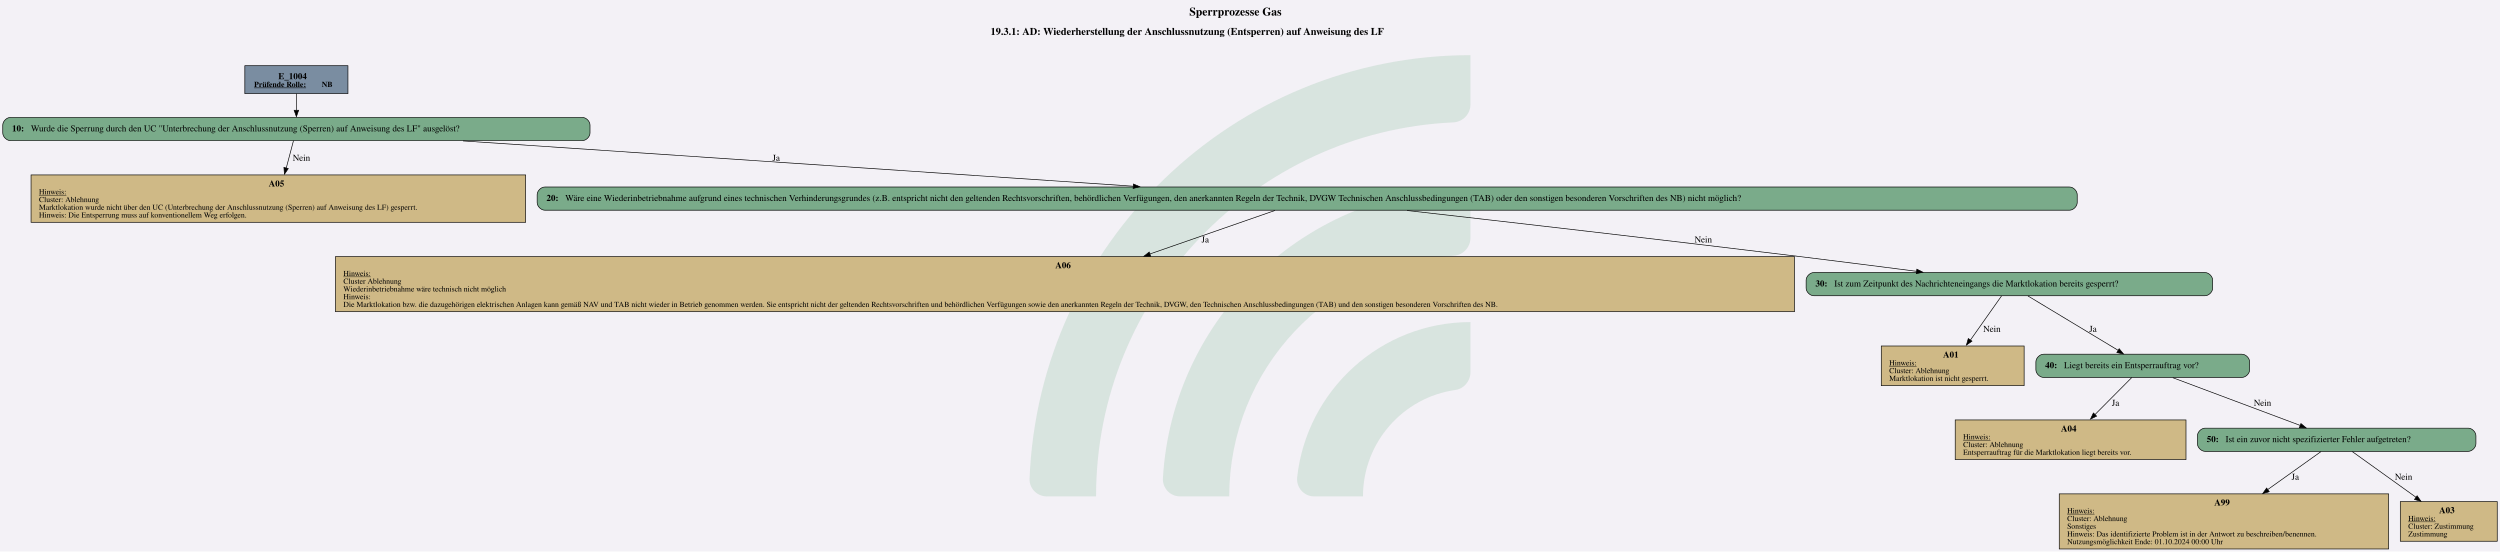
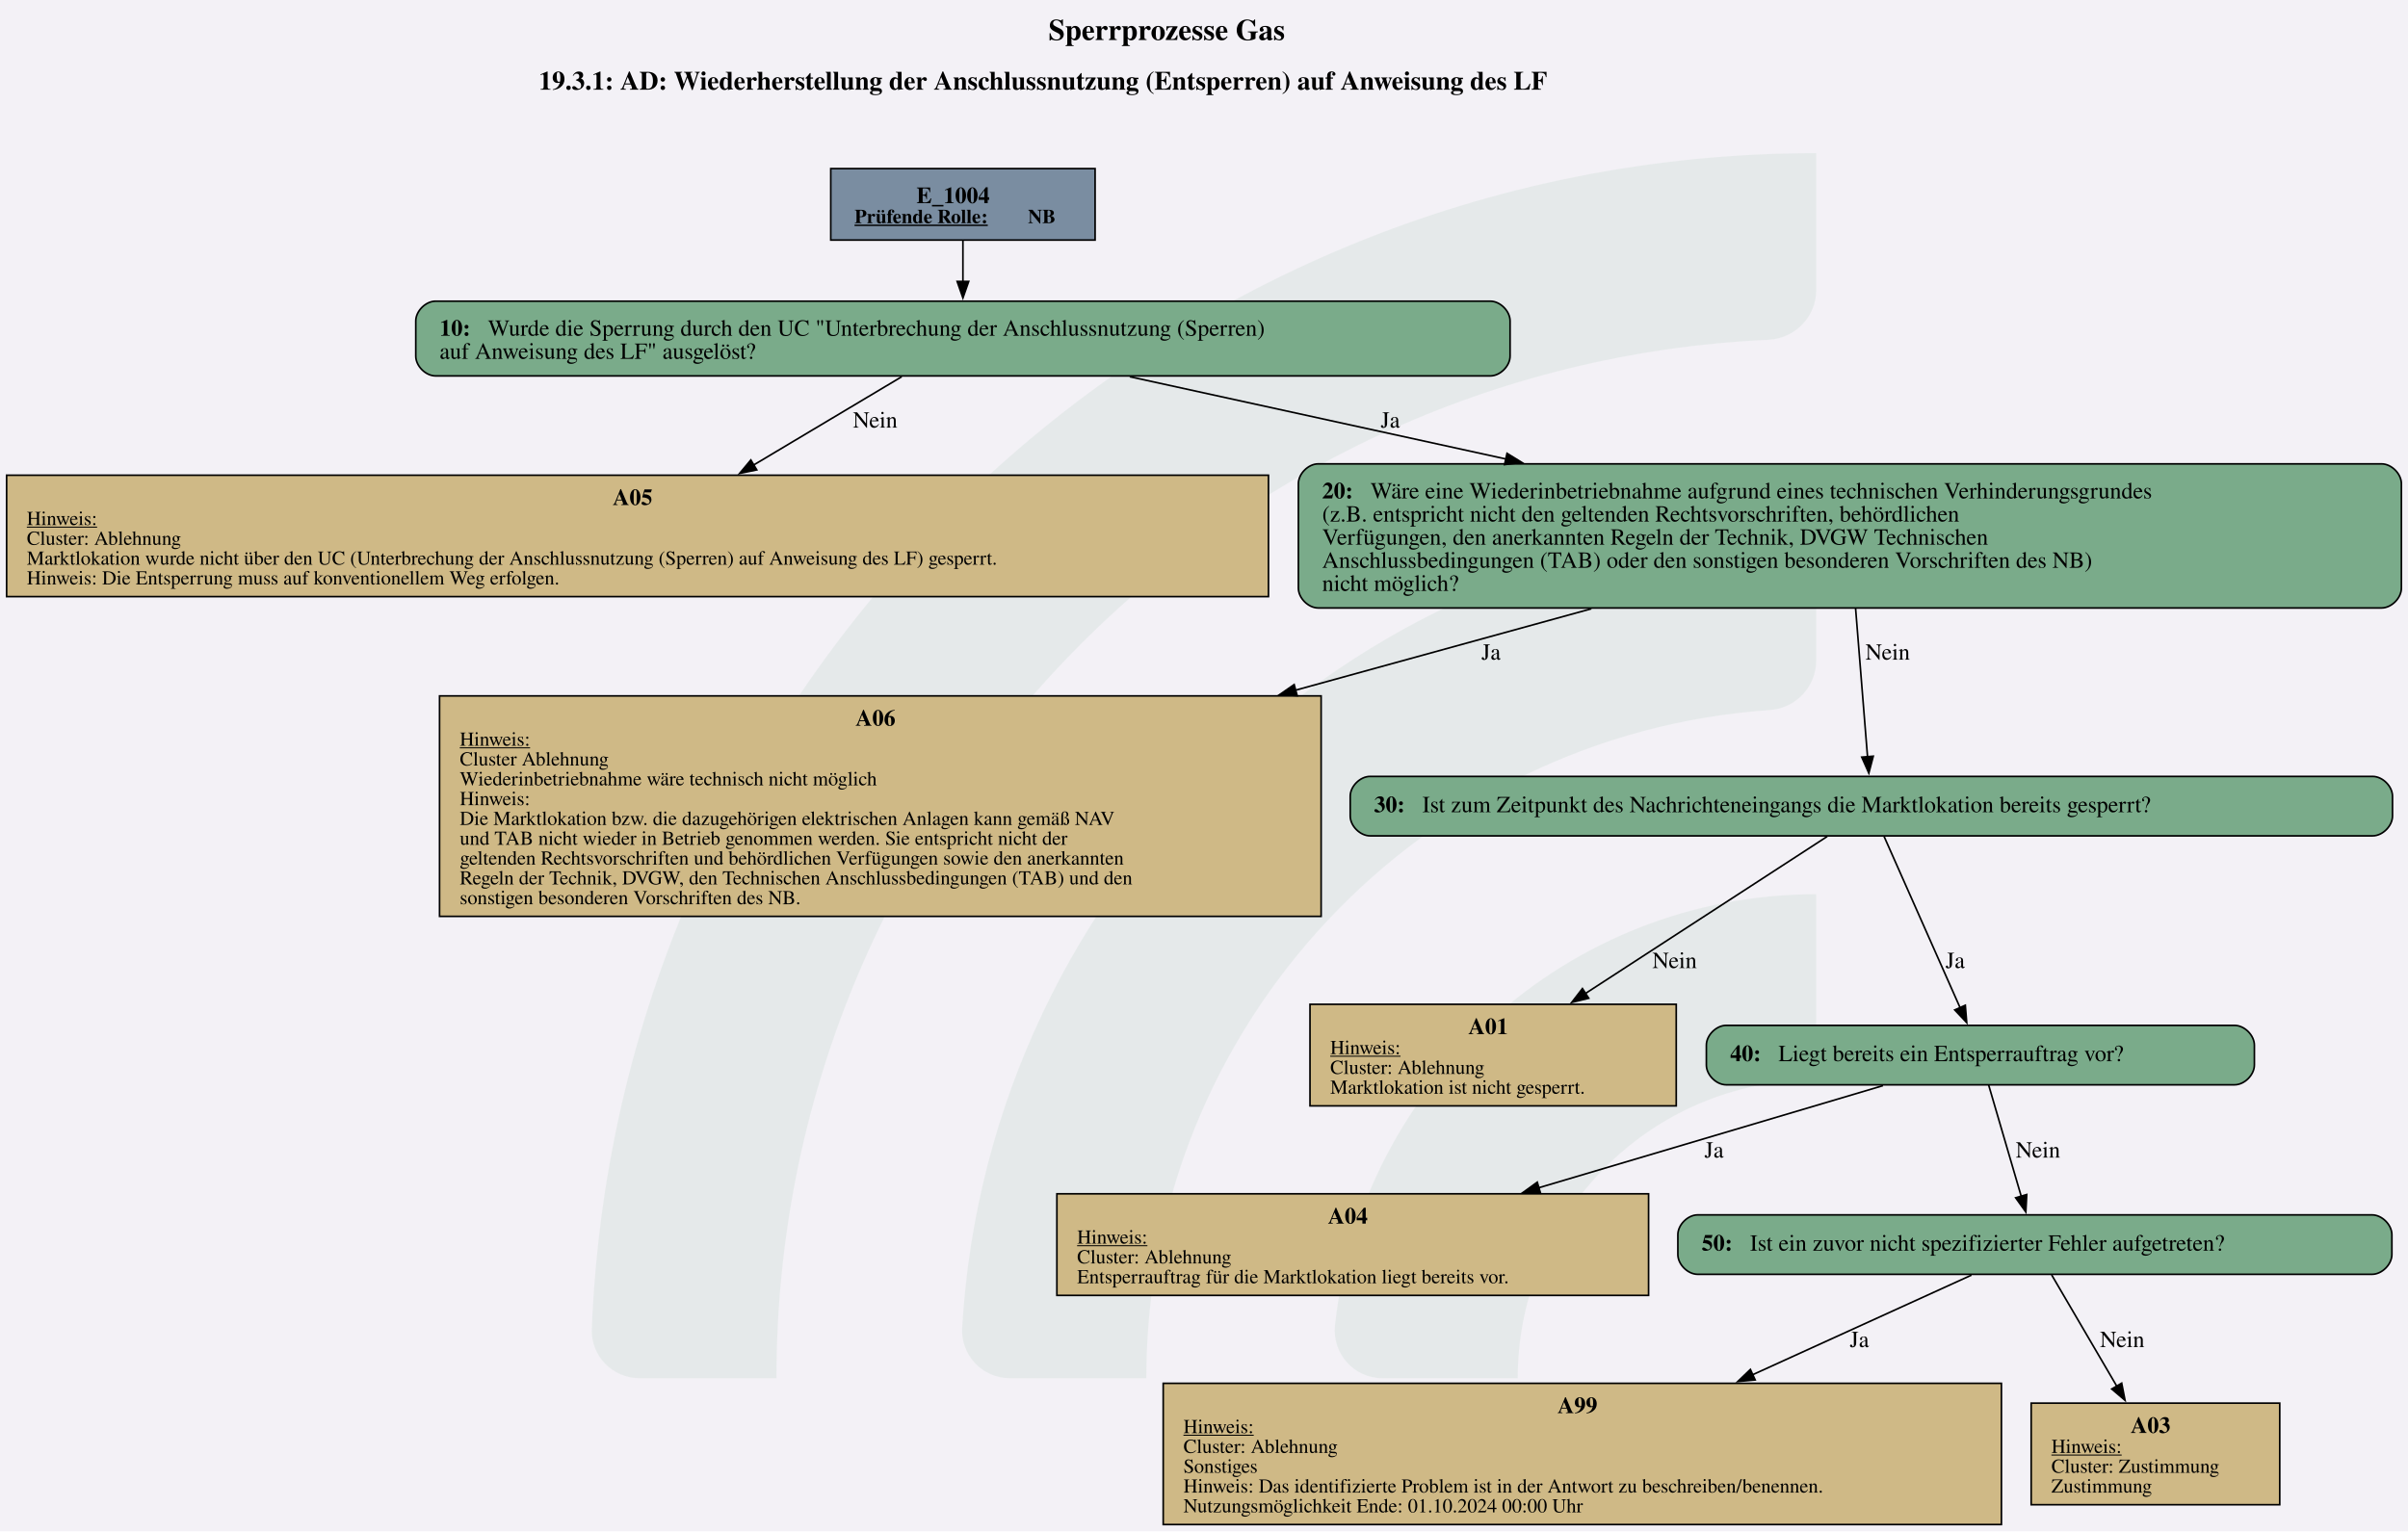
- <svg xmlns="http://www.w3.org/2000/svg" version="1.1" width="5173.333px" viewBox="0 0 5173.333 1141.333" height="1141.333px">
+ <svg xmlns="http://www.w3.org/2000/svg" version="1.1" width="1920.0px" viewBox="0 0 1920.0 1221.333" height="1221.333px">
  <g>
-     <svg version="1.1" width="5173.333px" viewBox="0 0 5173.333 1141.333" height="1141.333px">
-       <polygon fill="#f3f1f6" points="0,0 5173.333,0 5173.333,1141.333 0,1141.333" />
+     <svg version="1.1" width="1920.0px" viewBox="0 0 1920.0 1221.333" height="1221.333px">
+       <polygon fill="#f3f1f6" points="0,0 1920.0,0 1920.0,1221.333 0,1221.333" />
      <g>
-         <g transform="translate(2130.472, 114.1333) scale(1 1) translate(0, 0) scale(5.161812 5.161812) ">
+         <g transform="translate(471.829, 122.1333) scale(1 1) translate(0, 0) scale(5.523621 5.523621) ">
          <defs id="defs2">
            <clipPath clipPathUnits="userSpaceOnUse" id="clipPath23">
              <path d="M 0,568.156 H 579.236 V 0 H 0 Z" id="path21" />
            </clipPath>
          </defs>
          <g id="layer1" transform="translate(-16.54194,-55.30527)">
            <g id="g19" clip-path="url(#clipPath23)" transform="matrix(0.3527778,0,0,-0.3527778,0.01017023,243.7368)" style="opacity:0.2">
              <g id="g25" transform="translate(122.444,32.7195)">
-                 <path d="m 0,0 h -56.104 c -11,0 -19.898,9.123 -19.463,20.115 10.594,267.191 231.277,481.302 501.029,481.302 v -56.02 c 0,-10.98 -8.688,-19.892 -19.658,-20.393 C 180.29,414.697 0,228.005 0,0" style="fill:#6ead83;fill-opacity:1;fill-rule:nonzero;stroke:none" id="path27" />
+                 <path d="m 0,0 h -56.104 c -11,0 -19.898,9.123 -19.463,20.115 10.594,267.191 231.277,481.302 501.029,481.302 v -56.02 c 0,-10.98 -8.688,-19.892 -19.658,-20.393 C 180.29,414.697 0,228.005 0,0" style="fill:#6ead83;fill-opacity:0.5;fill-rule:nonzero;stroke:none" id="path27" />
              </g>
              <g id="g29" transform="translate(273.7828,32.7195)">
-                 <path d="m 0,0 h -55.926 c -11.228,0 -20.091,9.482 -19.435,20.69 10.744,183.439 163.389,329.388 349.485,329.388 v -56.263 c 0,-10.709 -8.273,-19.617 -18.957,-20.35 C 112.819,263.696 0,144.774 0,0" style="fill:#6ead83;fill-opacity:1;fill-rule:nonzero;stroke:none" id="path31" />
+                 <path d="m 0,0 h -55.926 c -11.228,0 -20.091,9.482 -19.435,20.69 10.744,183.439 163.389,329.388 349.485,329.388 v -56.263 c 0,-10.709 -8.273,-19.617 -18.957,-20.35 C 112.819,263.696 0,144.774 0,0" style="fill:#6ead83;fill-opacity:0.5;fill-rule:nonzero;stroke:none" id="path31" />
              </g>
              <g id="g33" transform="translate(425.7667,32.7195)">
-                 <path d="m 0,0 h -55.445 c -11.653,0 -20.604,10.17 -19.334,21.753 10.866,99.032 95.031,176.341 196.919,176.341 v -57.011 c 0,-10.046 -7.283,-18.755 -17.229,-20.165 C 45.688,112.522 0,61.497 0,0" style="fill:#6ead83;fill-opacity:1;fill-rule:nonzero;stroke:none" id="path35" />
+                 <path d="m 0,0 h -55.445 c -11.653,0 -20.604,10.17 -19.334,21.753 10.866,99.032 95.031,176.341 196.919,176.341 v -57.011 c 0,-10.046 -7.283,-18.755 -17.229,-20.165 C 45.688,112.522 0,61.497 0,0" style="fill:#6ead83;fill-opacity:0.5;fill-rule:nonzero;stroke:none" id="path35" />
              </g>
            </g>
          </g>
        </g>
-         <svg width="3880pt" height="856pt" viewBox="0.00 0.00 3880.01 856.13">
-           <g id="graph0" class="graph" transform="scale(1 1) rotate(0) translate(4 852.13)">
-             <text text-anchor="start" x="1841.88" y="-828.03" font-family="Times,serif" font-weight="bold" font-size="18.00">Sperrprozesse Gas</text>
-             <text text-anchor="start" x="1533.26" y="-797.93" font-family="Times,serif" font-weight="bold" font-size="16.00">19.3.1: AD: Wiederherstellung der Anschlussnutzung (Entsperren) auf Anweisung des LF</text>
+         <svg width="1440pt" height="916pt" viewBox="0.00 0.00 1440.00 915.79">
+           <g id="graph0" class="graph" transform="scale(0.987729 0.987729) rotate(0) translate(4 923.17)">
+             <text text-anchor="start" x="630.82" y="-899.07" font-family="Times,serif" font-weight="bold" font-size="18.00">Sperrprozesse Gas</text>
+             <text text-anchor="start" x="322.2" y="-868.97" font-family="Times,serif" font-weight="bold" font-size="16.00">19.3.1: AD: Wiederherstellung der Anschlussnutzung (Entsperren) auf Anweisung des LF</text>
            <g id="node1" class="node">
-               <polygon fill="#7a8da1" stroke="black" points="535.8,-750.13 375.75,-750.13 375.75,-706.85 535.8,-706.85 535.8,-750.13" />
-               <text text-anchor="start" x="427.65" y="-729.19" font-family="Times,serif" font-weight="bold" font-size="14.00">E_1004</text>
-               <text text-anchor="start" x="390.15" y="-717.09" font-family="Times,serif" font-weight="bold" text-decoration="underline" font-size="12.00">Prüfende Rolle:</text>
-               <text text-anchor="start" x="495.15" y="-717.09" font-family="Times,serif" font-weight="bold" font-size="12.00"> NB</text>
+               <polygon fill="#7a8da1" stroke="black" points="659.01,-821.17 498.97,-821.17 498.97,-777.89 659.01,-777.89 659.01,-821.17" />
+               <text text-anchor="start" x="550.87" y="-800.23" font-family="Times,serif" font-weight="bold" font-size="14.00">E_1004</text>
+               <text text-anchor="start" x="513.37" y="-788.13" font-family="Times,serif" font-weight="bold" text-decoration="underline" font-size="12.00">Prüfende Rolle:</text>
+               <text text-anchor="start" x="618.37" y="-788.13" font-family="Times,serif" font-weight="bold" font-size="12.00"> NB</text>
            </g>
            <g id="node2" class="node">
-               <path fill="#7aab8a" stroke="black" d="M899.55,-669.85C899.55,-669.85 12,-669.85 12,-669.85 6,-669.85 0,-663.85 0,-657.85 0,-657.85 0,-645.85 0,-645.85 0,-639.85 6,-633.85 12,-633.85 12,-633.85 899.55,-633.85 899.55,-633.85 905.55,-633.85 911.55,-639.85 911.55,-645.85 911.55,-645.85 911.55,-657.85 911.55,-657.85 911.55,-663.85 905.55,-669.85 899.55,-669.85" />
-               <text text-anchor="start" x="14.4" y="-648.18" font-family="Times,serif" font-weight="bold" font-size="14.00">10: </text>
-               <text text-anchor="start" x="43.65" y="-648.18" font-family="Times,serif" font-size="14.00">Wurde die Sperrung durch den UC "Unterbrechung der Anschlussnutzung (Sperren) auf Anweisung des LF" ausgelöst?</text>
+               <path fill="#7aab8a" stroke="black" d="M898.26,-740.89C898.26,-740.89 259.72,-740.89 259.72,-740.89 253.72,-740.89 247.72,-734.89 247.72,-728.89 247.72,-728.89 247.72,-707.61 247.72,-707.61 247.72,-701.61 253.72,-695.61 259.72,-695.61 259.72,-695.61 898.26,-695.61 898.26,-695.61 904.26,-695.61 910.26,-701.61 910.26,-707.61 910.26,-707.61 910.26,-728.89 910.26,-728.89 910.26,-734.89 904.26,-740.89 898.26,-740.89" />
+               <text text-anchor="start" x="262.12" y="-719.95" font-family="Times,serif" font-weight="bold" font-size="14.00">10: </text>
+               <text text-anchor="start" x="291.37" y="-719.95" font-family="Times,serif" font-size="14.00">Wurde die Sperrung durch den UC "Unterbrechung der Anschlussnutzung (Sperren)</text>
+               <text text-anchor="start" x="262.12" y="-705.95" font-family="Times,serif" font-size="14.00">auf Anweisung des LF" ausgelöst?</text>
            </g>
            <g id="edge1" class="edge">
-               <path fill="none" stroke="black" d="M455.78,-706.7C455.78,-698.66 455.78,-689.34 455.78,-680.74" />
-               <polygon fill="black" stroke="black" points="459.28,-681.01 455.78,-671.01 452.28,-681.01 459.28,-681.01" />
+               <path fill="none" stroke="black" d="M578.99,-777.7C578.99,-770 578.99,-761.08 578.99,-752.55" />
+               <polygon fill="black" stroke="black" points="582.49,-752.84 578.99,-742.84 575.49,-752.84 582.49,-752.84" />
            </g>
            <g id="node3" class="node">
-               <polygon fill="#cfb986" stroke="black" points="811.64,-580.6 43.91,-580.6 43.91,-507.08 811.64,-507.08 811.64,-580.6" />
-               <text text-anchor="start" x="412.78" y="-562.54" font-family="Times,serif" font-weight="bold" font-size="14.00">A05</text>
-               <text text-anchor="start" x="56.15" y="-550.44" font-family="Times,serif" text-decoration="underline" font-size="12.00">Hinweis:</text>
-               <text text-anchor="start" x="56.15" y="-538.44" font-family="Times,serif" font-size="12.00">Cluster: Ablehnung</text>
-               <text text-anchor="start" x="56.15" y="-526.44" font-family="Times,serif" font-size="12.00">Marktlokation wurde nicht über den UC (Unterbrechung der Anschlussnutzung (Sperren) auf Anweisung des LF) gesperrt. </text>
-               <text text-anchor="start" x="56.15" y="-514.44" font-family="Times,serif" font-size="12.00">Hinweis: Die Entsperrung muss auf konventionellem Weg erfolgen.</text>
+               <polygon fill="#cfb986" stroke="black" points="763.98,-635.48 0,-635.48 0,-561.96 763.98,-561.96 763.98,-635.48" />
+               <text text-anchor="start" x="366.99" y="-617.42" font-family="Times,serif" font-weight="bold" font-size="14.00">A05</text>
+               <text text-anchor="start" x="12.24" y="-605.32" font-family="Times,serif" text-decoration="underline" font-size="12.00">Hinweis:</text>
+               <text text-anchor="start" x="12.24" y="-593.32" font-family="Times,serif" font-size="12.00">Cluster: Ablehnung</text>
+               <text text-anchor="start" x="12.24" y="-581.32" font-family="Times,serif" font-size="12.00">Marktlokation wurde nicht über den UC (Unterbrechung der Anschlussnutzung (Sperren) auf Anweisung des LF) gesperrt.</text>
+               <text text-anchor="start" x="12.24" y="-569.32" font-family="Times,serif" font-size="12.00">Hinweis: Die Entsperrung muss auf konventionellem Weg erfolgen.</text>
            </g>
            <g id="edge2" class="edge">
-               <path fill="none" stroke="black" d="M451.28,-633.82C448.21,-622.21 444,-606.26 439.98,-591.06" />
-               <polygon fill="black" stroke="black" points="443.19,-590.49 437.25,-581.72 436.42,-592.28 443.19,-590.49" />
-               <text text-anchor="middle" x="463.65" y="-602.55" font-family="Times,serif" font-size="14.00">Nein</text>
+               <path fill="none" stroke="black" d="M541.94,-695.14C516.69,-680.08 482.48,-659.67 452.18,-641.6" />
+               <polygon fill="black" stroke="black" points="454.18,-638.71 443.8,-636.59 450.59,-644.72 454.18,-638.71" />
+               <text text-anchor="middle" x="525.87" y="-664.31" font-family="Times,serif" font-size="14.00">Nein</text>
            </g>
            <g id="node4" class="node">
-               <path fill="#7aab8a" stroke="black" d="M3208.05,-561.84C3208.05,-561.84 841.5,-561.84 841.5,-561.84 835.5,-561.84 829.5,-555.84 829.5,-549.84 829.5,-549.84 829.5,-537.84 829.5,-537.84 829.5,-531.84 835.5,-525.84 841.5,-525.84 841.5,-525.84 3208.05,-525.84 3208.05,-525.84 3214.05,-525.84 3220.05,-531.84 3220.05,-537.84 3220.05,-537.84 3220.05,-549.84 3220.05,-549.84 3220.05,-555.84 3214.05,-561.84 3208.05,-561.84" />
-               <text text-anchor="start" x="843.9" y="-540.17" font-family="Times,serif" font-weight="bold" font-size="14.00">20: </text>
-               <text text-anchor="start" x="873.15" y="-540.17" font-family="Times,serif" font-size="14.00">Wäre eine Wiederinbetriebnahme aufgrund eines technischen Verhinderungsgrundes (z.B. entspricht nicht den geltenden Rechtsvorschriften, behördlichen Verfügungen, den anerkannten Regeln der Technik, DVGW Technischen Anschlussbedingungen (TAB) oder den sonstigen besonderen Vorschriften des NB) nicht möglich?</text>
+               <path fill="#7aab8a" stroke="black" d="M1437.89,-642.36C1437.89,-642.36 794.09,-642.36 794.09,-642.36 788.09,-642.36 782.09,-636.36 782.09,-630.36 782.09,-630.36 782.09,-567.08 782.09,-567.08 782.09,-561.08 788.09,-555.08 794.09,-555.08 794.09,-555.08 1437.89,-555.08 1437.89,-555.08 1443.89,-555.08 1449.89,-561.08 1449.89,-567.08 1449.89,-567.08 1449.89,-630.36 1449.89,-630.36 1449.89,-636.36 1443.89,-642.36 1437.89,-642.36" />
+               <text text-anchor="start" x="796.49" y="-621.42" font-family="Times,serif" font-weight="bold" font-size="14.00">20: </text>
+               <text text-anchor="start" x="825.74" y="-621.42" font-family="Times,serif" font-size="14.00">Wäre eine Wiederinbetriebnahme aufgrund eines technischen Verhinderungsgrundes</text>
+               <text text-anchor="start" x="796.49" y="-607.42" font-family="Times,serif" font-size="14.00">(z.B. entspricht nicht den geltenden Rechtsvorschriften, behördlichen</text>
+               <text text-anchor="start" x="796.49" y="-593.42" font-family="Times,serif" font-size="14.00">Verfügungen, den anerkannten Regeln der Technik, DVGW Technischen</text>
+               <text text-anchor="start" x="796.49" y="-579.42" font-family="Times,serif" font-size="14.00">Anschlussbedingungen (TAB) oder den sonstigen besonderen Vorschriften des NB)</text>
+               <text text-anchor="start" x="796.49" y="-565.42" font-family="Times,serif" font-size="14.00">nicht möglich?</text>
            </g>
            <g id="edge3" class="edge">
-               <path fill="none" stroke="black" d="M714.42,-633.37C1001.72,-613.96 1463.39,-582.77 1755.07,-563.06" />
-               <polygon fill="black" stroke="black" points="1755.06,-566.5 1764.8,-562.34 1754.59,-559.52 1755.06,-566.5" />
-               <text text-anchor="middle" x="1200.53" y="-602.55" font-family="Times,serif" font-size="14.00">Ja</text>
+               <path fill="none" stroke="black" d="M680,-695.14C744.2,-681.09 829.67,-662.39 907.92,-645.26" />
+               <polygon fill="black" stroke="black" points="908.41,-648.73 917.43,-643.18 906.91,-641.9 908.41,-648.73" />
+               <text text-anchor="middle" x="837.74" y="-664.31" font-family="Times,serif" font-size="14.00">Ja</text>
            </g>
            <g id="node5" class="node">
-               <polygon fill="#cfb986" stroke="black" points="2781.14,-453.83 516.41,-453.83 516.41,-368.31 2781.14,-368.31 2781.14,-453.83" />
-               <text text-anchor="start" x="1633.78" y="-435.77" font-family="Times,serif" font-weight="bold" font-size="14.00">A06</text>
-               <text text-anchor="start" x="528.65" y="-423.67" font-family="Times,serif" text-decoration="underline" font-size="12.00">Hinweis:</text>
-               <text text-anchor="start" x="528.65" y="-411.67" font-family="Times,serif" font-size="12.00">Cluster Ablehnung</text>
-               <text text-anchor="start" x="528.65" y="-399.67" font-family="Times,serif" font-size="12.00">Wiederinbetriebnahme wäre technisch nicht möglich</text>
-               <text text-anchor="start" x="528.65" y="-387.67" font-family="Times,serif" font-size="12.00">Hinweis:</text>
-               <text text-anchor="start" x="528.65" y="-375.67" font-family="Times,serif" font-size="12.00">Die Marktlokation bzw. die dazugehörigen elektrischen Anlagen kann gemäß NAV und TAB nicht wieder in Betrieb genommen werden. Sie entspricht nicht der geltenden Rechtsvorschriften und behördlichen Verfügungen sowie den anerkannten Regeln der Technik, DVGW, den Technischen Anschlussbedingungen (TAB) und den sonstigen besonderen Vorschriften des NB.</text>
+               <polygon fill="#cfb986" stroke="black" points="795.86,-501.83 262.12,-501.83 262.12,-368.31 795.86,-368.31 795.86,-501.83" />
+               <text text-anchor="start" x="513.99" y="-483.77" font-family="Times,serif" font-weight="bold" font-size="14.00">A06</text>
+               <text text-anchor="start" x="274.37" y="-471.67" font-family="Times,serif" text-decoration="underline" font-size="12.00">Hinweis:</text>
+               <text text-anchor="start" x="274.37" y="-459.67" font-family="Times,serif" font-size="12.00">Cluster Ablehnung</text>
+               <text text-anchor="start" x="274.37" y="-447.67" font-family="Times,serif" font-size="12.00">Wiederinbetriebnahme wäre technisch nicht möglich</text>
+               <text text-anchor="start" x="274.37" y="-435.67" font-family="Times,serif" font-size="12.00">Hinweis:</text>
+               <text text-anchor="start" x="274.37" y="-423.67" font-family="Times,serif" font-size="12.00">Die Marktlokation bzw. die dazugehörigen elektrischen Anlagen kann gemäß NAV</text>
+               <text text-anchor="start" x="274.37" y="-411.67" font-family="Times,serif" font-size="12.00">und TAB nicht wieder in Betrieb genommen werden. Sie entspricht nicht der</text>
+               <text text-anchor="start" x="274.37" y="-399.67" font-family="Times,serif" font-size="12.00">geltenden Rechtsvorschriften und behördlichen Verfügungen sowie den anerkannten</text>
+               <text text-anchor="start" x="274.37" y="-387.67" font-family="Times,serif" font-size="12.00">Regeln der Technik, DVGW, den Technischen Anschlussbedingungen (TAB) und den</text>
+               <text text-anchor="start" x="274.37" y="-375.67" font-family="Times,serif" font-size="12.00">sonstigen besonderen Vorschriften des NB.</text>
            </g>
            <g id="edge4" class="edge">
-               <path fill="none" stroke="black" d="M1974.85,-525.47C1925.44,-508.29 1847.69,-481.25 1780.5,-457.88" />
-               <polygon fill="black" stroke="black" points="1781.84,-454.29 1771.24,-454.32 1779.54,-460.91 1781.84,-454.29" />
-               <text text-anchor="middle" x="1866.53" y="-475.78" font-family="Times,serif" font-size="14.00">Ja</text>
+               <path fill="none" stroke="black" d="M959.46,-554.61C904.43,-539.46 841.12,-522.03 780.28,-505.27" />
+               <polygon fill="black" stroke="black" points="781.38,-501.95 770.81,-502.66 779.53,-508.69 781.38,-501.95" />
+               <text text-anchor="middle" x="898.74" y="-523.78" font-family="Times,serif" font-size="14.00">Ja</text>
            </g>
            <g id="node6" class="node">
-               <path fill="#7aab8a" stroke="black" d="M3418.3,-429.07C3418.3,-429.07 2811.25,-429.07 2811.25,-429.07 2805.25,-429.07 2799.25,-423.07 2799.25,-417.07 2799.25,-417.07 2799.25,-405.07 2799.25,-405.07 2799.25,-399.07 2805.25,-393.07 2811.25,-393.07 2811.25,-393.07 3418.3,-393.07 3418.3,-393.07 3424.3,-393.07 3430.3,-399.07 3430.3,-405.07 3430.3,-405.07 3430.3,-417.07 3430.3,-417.07 3430.3,-423.07 3424.3,-429.07 3418.3,-429.07" />
-               <text text-anchor="start" x="2813.65" y="-407.39" font-family="Times,serif" font-weight="bold" font-size="14.00">30: </text>
-               <text text-anchor="start" x="2842.9" y="-407.39" font-family="Times,serif" font-size="14.00">Ist zum Zeitpunkt des Nachrichteneingangs die Marktlokation bereits gesperrt?</text>
+               <path fill="#7aab8a" stroke="black" d="M1432.51,-453.07C1432.51,-453.07 825.47,-453.07 825.47,-453.07 819.47,-453.07 813.47,-447.07 813.47,-441.07 813.47,-441.07 813.47,-429.07 813.47,-429.07 813.47,-423.07 819.47,-417.07 825.47,-417.07 825.47,-417.07 1432.51,-417.07 1432.51,-417.07 1438.51,-417.07 1444.51,-423.07 1444.51,-429.07 1444.51,-429.07 1444.51,-441.07 1444.51,-441.07 1444.51,-447.07 1438.51,-453.07 1432.51,-453.07" />
+               <text text-anchor="start" x="827.87" y="-431.39" font-family="Times,serif" font-weight="bold" font-size="14.00">30: </text>
+               <text text-anchor="start" x="857.12" y="-431.39" font-family="Times,serif" font-size="14.00">Ist zum Zeitpunkt des Nachrichteneingangs die Marktlokation bereits gesperrt?</text>
            </g>
            <g id="edge5" class="edge">
-               <path fill="none" stroke="black" d="M2179.78,-525.35C2334.37,-507.79 2578.59,-479.68 2789.78,-453.83 2849.06,-446.57 2914.37,-438.25 2970.8,-430.95" />
-               <polygon fill="black" stroke="black" points="2971.13,-434.3 2980.6,-429.55 2970.23,-427.36 2971.13,-434.3" />
-               <text text-anchor="middle" x="2639.65" y="-475.78" font-family="Times,serif" font-size="14.00">Nein</text>
+               <path fill="none" stroke="black" d="M1119.44,-554.83C1121.73,-526.37 1124.67,-489.8 1126.68,-464.81" />
+               <polygon fill="black" stroke="black" points="1130.15,-465.31 1127.46,-455.07 1123.17,-464.75 1130.15,-465.31" />
+               <text text-anchor="middle" x="1138.87" y="-523.78" font-family="Times,serif" font-size="14.00">Nein</text>
            </g>
            <g id="node7" class="node">
-               <polygon fill="#cfb986" stroke="black" points="3137.64,-315.06 2915.91,-315.06 2915.91,-253.54 3137.64,-253.54 3137.64,-315.06" />
-               <text text-anchor="start" x="3011.78" y="-297" font-family="Times,serif" font-weight="bold" font-size="14.00">A01</text>
-               <text text-anchor="start" x="2928.15" y="-284.9" font-family="Times,serif" text-decoration="underline" font-size="12.00">Hinweis:</text>
-               <text text-anchor="start" x="2928.15" y="-272.9" font-family="Times,serif" font-size="12.00">Cluster: Ablehnung</text>
-               <text text-anchor="start" x="2928.15" y="-260.9" font-family="Times,serif" font-size="12.00">Marktlokation ist nicht gesperrt.</text>
+               <polygon fill="#cfb986" stroke="black" points="1010.86,-315.06 789.12,-315.06 789.12,-253.54 1010.86,-253.54 1010.86,-315.06" />
+               <text text-anchor="start" x="884.99" y="-297" font-family="Times,serif" font-weight="bold" font-size="14.00">A01</text>
+               <text text-anchor="start" x="801.37" y="-284.9" font-family="Times,serif" text-decoration="underline" font-size="12.00">Hinweis:</text>
+               <text text-anchor="start" x="801.37" y="-272.9" font-family="Times,serif" font-size="12.00">Cluster: Ablehnung</text>
+               <text text-anchor="start" x="801.37" y="-260.9" font-family="Times,serif" font-size="12.00">Marktlokation ist nicht gesperrt.</text>
            </g>
            <g id="edge6" class="edge">
-               <path fill="none" stroke="black" d="M3102.54,-392.72C3090.11,-375.11 3070.46,-347.23 3054.28,-324.29" />
-               <polygon fill="black" stroke="black" points="3056.67,-322.61 3048.04,-316.45 3050.95,-326.64 3056.67,-322.61" />
-               <text text-anchor="middle" x="3087.65" y="-337.01" font-family="Times,serif" font-size="14.00">Nein</text>
+               <path fill="none" stroke="black" d="M1102.27,-416.71C1066.58,-393.53 1002.46,-351.87 955.96,-321.66" />
+               <polygon fill="black" stroke="black" points="957.88,-318.73 947.59,-316.22 954.07,-324.6 957.88,-318.73" />
+               <text text-anchor="middle" x="1009.87" y="-337.01" font-family="Times,serif" font-size="14.00">Nein</text>
            </g>
            <g id="node8" class="node">
-               <path fill="#7aab8a" stroke="black" d="M3475.68,-302.3C3475.68,-302.3 3167.88,-302.3 3167.88,-302.3 3161.88,-302.3 3155.88,-296.3 3155.88,-290.3 3155.88,-290.3 3155.88,-278.3 3155.88,-278.3 3155.88,-272.3 3161.88,-266.3 3167.88,-266.3 3167.88,-266.3 3475.68,-266.3 3475.68,-266.3 3481.68,-266.3 3487.68,-272.3 3487.68,-278.3 3487.68,-278.3 3487.68,-290.3 3487.68,-290.3 3487.68,-296.3 3481.68,-302.3 3475.68,-302.3" />
-               <text text-anchor="start" x="3170.28" y="-280.62" font-family="Times,serif" font-weight="bold" font-size="14.00">40: </text>
-               <text text-anchor="start" x="3199.53" y="-280.62" font-family="Times,serif" font-size="14.00">Liegt bereits ein Entsperrauftrag vor?</text>
+               <path fill="#7aab8a" stroke="black" d="M1348.89,-302.3C1348.89,-302.3 1041.09,-302.3 1041.09,-302.3 1035.09,-302.3 1029.09,-296.3 1029.09,-290.3 1029.09,-290.3 1029.09,-278.3 1029.09,-278.3 1029.09,-272.3 1035.09,-266.3 1041.09,-266.3 1041.09,-266.3 1348.89,-266.3 1348.89,-266.3 1354.89,-266.3 1360.89,-272.3 1360.89,-278.3 1360.89,-278.3 1360.89,-290.3 1360.89,-290.3 1360.89,-296.3 1354.89,-302.3 1348.89,-302.3" />
+               <text text-anchor="start" x="1043.49" y="-280.62" font-family="Times,serif" font-weight="bold" font-size="14.00">40: </text>
+               <text text-anchor="start" x="1072.74" y="-280.62" font-family="Times,serif" font-size="14.00">Liegt bereits ein Entsperrauftrag vor?</text>
            </g>
            <g id="edge7" class="edge">
-               <path fill="none" stroke="black" d="M3143.56,-392.72C3180.07,-370.71 3243.14,-332.7 3283.63,-308.29" />
-               <polygon fill="black" stroke="black" points="3285.15,-310.86 3291.9,-302.7 3281.53,-304.87 3285.15,-310.86" />
-               <text text-anchor="middle" x="3244.53" y="-337.01" font-family="Times,serif" font-size="14.00">Ja</text>
+               <path fill="none" stroke="black" d="M1136.69,-416.71C1148.02,-391.18 1169.28,-343.25 1182.76,-312.87" />
+               <polygon fill="black" stroke="black" points="1185.87,-314.49 1186.73,-303.93 1179.47,-311.65 1185.87,-314.49" />
+               <text text-anchor="middle" x="1179.74" y="-337.01" font-family="Times,serif" font-size="14.00">Ja</text>
            </g>
            <g id="node9" class="node">
-               <polygon fill="#cfb986" stroke="black" points="3388.89,-200.29 3030.66,-200.29 3030.66,-138.77 3388.89,-138.77 3388.89,-200.29" />
-               <text text-anchor="start" x="3194.78" y="-182.23" font-family="Times,serif" font-weight="bold" font-size="14.00">A04</text>
-               <text text-anchor="start" x="3042.9" y="-170.13" font-family="Times,serif" text-decoration="underline" font-size="12.00">Hinweis:</text>
-               <text text-anchor="start" x="3042.9" y="-158.13" font-family="Times,serif" font-size="12.00">Cluster: Ablehnung</text>
-               <text text-anchor="start" x="3042.9" y="-146.13" font-family="Times,serif" font-size="12.00">Entsperrauftrag für die Marktlokation liegt bereits vor.</text>
+               <polygon fill="#cfb986" stroke="black" points="994.11,-200.29 635.88,-200.29 635.88,-138.77 994.11,-138.77 994.11,-200.29" />
+               <text text-anchor="start" x="799.99" y="-182.23" font-family="Times,serif" font-weight="bold" font-size="14.00">A04</text>
+               <text text-anchor="start" x="648.12" y="-170.13" font-family="Times,serif" text-decoration="underline" font-size="12.00">Hinweis:</text>
+               <text text-anchor="start" x="648.12" y="-158.13" font-family="Times,serif" font-size="12.00">Cluster: Ablehnung</text>
+               <text text-anchor="start" x="648.12" y="-146.13" font-family="Times,serif" font-size="12.00">Entsperrauftrag für die Marktlokation liegt bereits vor.</text>
            </g>
            <g id="edge8" class="edge">
-               <path fill="none" stroke="black" d="M3304.76,-266.17C3289.53,-250.83 3266.65,-227.8 3247.17,-208.18" />
-               <polygon fill="black" stroke="black" points="3250.14,-206.2 3240.61,-201.57 3245.18,-211.13 3250.14,-206.2" />
-               <text text-anchor="middle" x="3279.53" y="-222.24" font-family="Times,serif" font-size="14.00">Ja</text>
+               <path fill="none" stroke="black" d="M1136.03,-265.8C1080.53,-249.33 995.93,-224.23 927.51,-203.92" />
+               <polygon fill="black" stroke="black" points="928.71,-200.63 918.13,-201.14 926.72,-207.34 928.71,-200.63" />
+               <text text-anchor="middle" x="1033.74" y="-222.24" font-family="Times,serif" font-size="14.00">Ja</text>
            </g>
            <g id="node10" class="node">
-               <path fill="#7aab8a" stroke="black" d="M3826.93,-187.53C3826.93,-187.53 3418.62,-187.53 3418.62,-187.53 3412.62,-187.53 3406.62,-181.53 3406.62,-175.53 3406.62,-175.53 3406.62,-163.53 3406.62,-163.53 3406.62,-157.53 3412.62,-151.53 3418.62,-151.53 3418.62,-151.53 3826.93,-151.53 3826.93,-151.53 3832.93,-151.53 3838.93,-157.53 3838.93,-163.53 3838.93,-163.53 3838.93,-175.53 3838.93,-175.53 3838.93,-181.53 3832.93,-187.53 3826.93,-187.53" />
-               <text text-anchor="start" x="3421.03" y="-165.85" font-family="Times,serif" font-weight="bold" font-size="14.00">50: </text>
-               <text text-anchor="start" x="3450.28" y="-165.85" font-family="Times,serif" font-size="14.00">Ist ein zuvor nicht spezifizierter Fehler aufgetreten?</text>
+               <path fill="#7aab8a" stroke="black" d="M1432.14,-187.53C1432.14,-187.53 1023.84,-187.53 1023.84,-187.53 1017.84,-187.53 1011.84,-181.53 1011.84,-175.53 1011.84,-175.53 1011.84,-163.53 1011.84,-163.53 1011.84,-157.53 1017.84,-151.53 1023.84,-151.53 1023.84,-151.53 1432.14,-151.53 1432.14,-151.53 1438.14,-151.53 1444.14,-157.53 1444.14,-163.53 1444.14,-163.53 1444.14,-175.53 1444.14,-175.53 1444.14,-181.53 1438.14,-187.53 1432.14,-187.53" />
+               <text text-anchor="start" x="1026.24" y="-165.85" font-family="Times,serif" font-weight="bold" font-size="14.00">50: </text>
+               <text text-anchor="start" x="1055.49" y="-165.85" font-family="Times,serif" font-size="14.00">Ist ein zuvor nicht spezifizierter Fehler aufgetreten?</text>
            </g>
            <g id="edge9" class="edge">
-               <path fill="none" stroke="black" d="M3368.48,-265.8C3421.91,-245.79 3509.37,-213.02 3566.51,-191.61" />
-               <polygon fill="black" stroke="black" points="3567.32,-194.67 3575.46,-187.88 3564.87,-188.11 3567.32,-194.67" />
-               <text text-anchor="middle" x="3507.65" y="-222.24" font-family="Times,serif" font-size="14.00">Nein</text>
+               <path fill="none" stroke="black" d="M1200,-266.17C1205.24,-248.29 1213.53,-219.94 1219.73,-198.75" />
+               <polygon fill="black" stroke="black" points="1223.06,-199.85 1222.51,-189.27 1216.34,-197.89 1223.06,-199.85" />
+               <text text-anchor="middle" x="1229.87" y="-222.24" font-family="Times,serif" font-size="14.00">Nein</text>
            </g>
            <g id="node11" class="node">
-               <polygon fill="#cfb986" stroke="black" points="3703.39,-85.52 3192.16,-85.52 3192.16,0 3703.39,0 3703.39,-85.52" />
-               <text text-anchor="start" x="3432.78" y="-67.46" font-family="Times,serif" font-weight="bold" font-size="14.00">A99</text>
-               <text text-anchor="start" x="3204.4" y="-55.36" font-family="Times,serif" text-decoration="underline" font-size="12.00">Hinweis:</text>
-               <text text-anchor="start" x="3204.4" y="-43.36" font-family="Times,serif" font-size="12.00">Cluster: Ablehnung</text>
-               <text text-anchor="start" x="3204.4" y="-31.36" font-family="Times,serif" font-size="12.00">Sonstiges</text>
-               <text text-anchor="start" x="3204.4" y="-19.36" font-family="Times,serif" font-size="12.00">Hinweis: Das identifizierte Problem ist in der Antwort zu beschreiben/benennen. </text>
-               <text text-anchor="start" x="3204.4" y="-7.36" font-family="Times,serif" font-size="12.00">Nutzungsmöglichkeit Ende: 01.10.2024 00:00 Uhr</text>
+               <polygon fill="#cfb986" stroke="black" points="1207.73,-85.52 700.25,-85.52 700.25,0 1207.73,0 1207.73,-85.52" />
+               <text text-anchor="start" x="938.99" y="-67.46" font-family="Times,serif" font-weight="bold" font-size="14.00">A99</text>
+               <text text-anchor="start" x="712.49" y="-55.36" font-family="Times,serif" text-decoration="underline" font-size="12.00">Hinweis:</text>
+               <text text-anchor="start" x="712.49" y="-43.36" font-family="Times,serif" font-size="12.00">Cluster: Ablehnung</text>
+               <text text-anchor="start" x="712.49" y="-31.36" font-family="Times,serif" font-size="12.00">Sonstiges</text>
+               <text text-anchor="start" x="712.49" y="-19.36" font-family="Times,serif" font-size="12.00">Hinweis: Das identifizierte Problem ist in der Antwort zu beschreiben/benennen.</text>
+               <text text-anchor="start" x="712.49" y="-7.36" font-family="Times,serif" font-size="12.00">Nutzungsmöglichkeit Ende: 01.10.2024 00:00 Uhr</text>
            </g>
            <g id="edge10" class="edge">
-               <path fill="none" stroke="black" d="M3598.44,-151.18C3577.08,-135.95 3544.96,-113.05 3515.86,-92.3" />
-               <polygon fill="black" stroke="black" points="3518.11,-88.9 3507.94,-85.94 3514.05,-94.6 3518.11,-88.9" />
-               <text text-anchor="middle" x="3558.53" y="-107.47" font-family="Times,serif" font-size="14.00">Ja</text>
+               <path fill="none" stroke="black" d="M1189.6,-151.05C1155.3,-135.43 1103.46,-111.82 1057.13,-90.73" />
+               <polygon fill="black" stroke="black" points="1058.65,-87.57 1048.1,-86.61 1055.75,-93.94 1058.65,-87.57" />
+               <text text-anchor="middle" x="1121.74" y="-107.47" font-family="Times,serif" font-size="14.00">Ja</text>
            </g>
            <g id="node12" class="node">
-               <polygon fill="#cfb986" stroke="black" points="3872.01,-73.52 3721.54,-73.52 3721.54,-12 3872.01,-12 3872.01,-73.52" />
-               <text text-anchor="start" x="3781.78" y="-55.46" font-family="Times,serif" font-weight="bold" font-size="14.00">A03</text>
-               <text text-anchor="start" x="3733.78" y="-43.36" font-family="Times,serif" text-decoration="underline" font-size="12.00">Hinweis:</text>
-               <text text-anchor="start" x="3733.78" y="-31.36" font-family="Times,serif" font-size="12.00">Cluster: Zustimmung</text>
-               <text text-anchor="start" x="3733.78" y="-19.36" font-family="Times,serif" font-size="12.00">Zustimmung</text>
+               <polygon fill="#cfb986" stroke="black" points="1376.23,-73.52 1225.75,-73.52 1225.75,-12 1376.23,-12 1376.23,-73.52" />
+               <text text-anchor="start" x="1285.99" y="-55.46" font-family="Times,serif" font-weight="bold" font-size="14.00">A03</text>
+               <text text-anchor="start" x="1237.99" y="-43.36" font-family="Times,serif" text-decoration="underline" font-size="12.00">Hinweis:</text>
+               <text text-anchor="start" x="1237.99" y="-31.36" font-family="Times,serif" font-size="12.00">Cluster: Zustimmung</text>
+               <text text-anchor="start" x="1237.99" y="-19.36" font-family="Times,serif" font-size="12.00">Zustimmung</text>
            </g>
            <g id="edge11" class="edge">
-               <path fill="none" stroke="black" d="M3646.97,-151.18C3672.51,-132.86 3713.53,-103.46 3746.19,-80.04" />
-               <polygon fill="black" stroke="black" points="3747.64,-82.59 3753.72,-73.91 3743.56,-76.9 3747.64,-82.59" />
-               <text text-anchor="middle" x="3726.65" y="-107.47" font-family="Times,serif" font-size="14.00">Nein</text>
+               <path fill="none" stroke="black" d="M1238.14,-151.18C1248.31,-133.8 1264.32,-106.43 1277.64,-83.67" />
+               <polygon fill="black" stroke="black" points="1280.55,-85.62 1282.58,-75.22 1274.51,-82.08 1280.55,-85.62" />
+               <text text-anchor="middle" x="1280.87" y="-107.47" font-family="Times,serif" font-size="14.00">Nein</text>
            </g>
          </g>
        </svg>
      </g>
    </svg>
  </g>
</svg>
